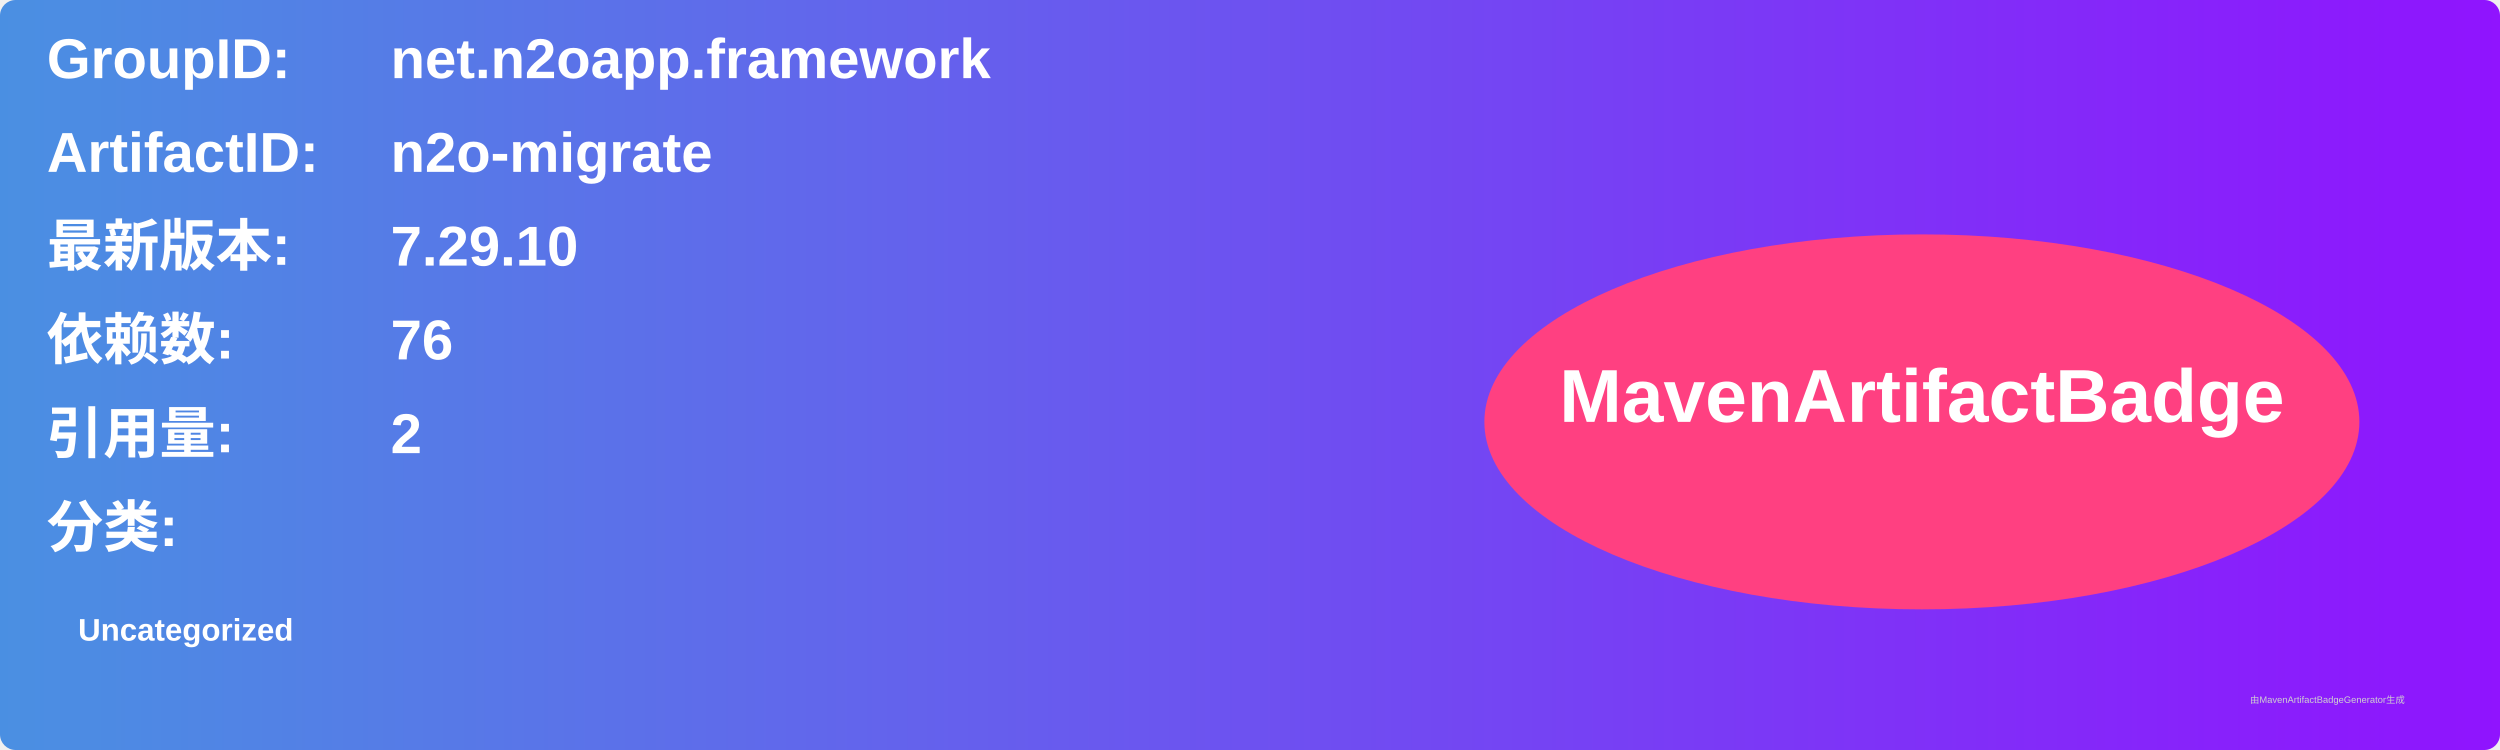
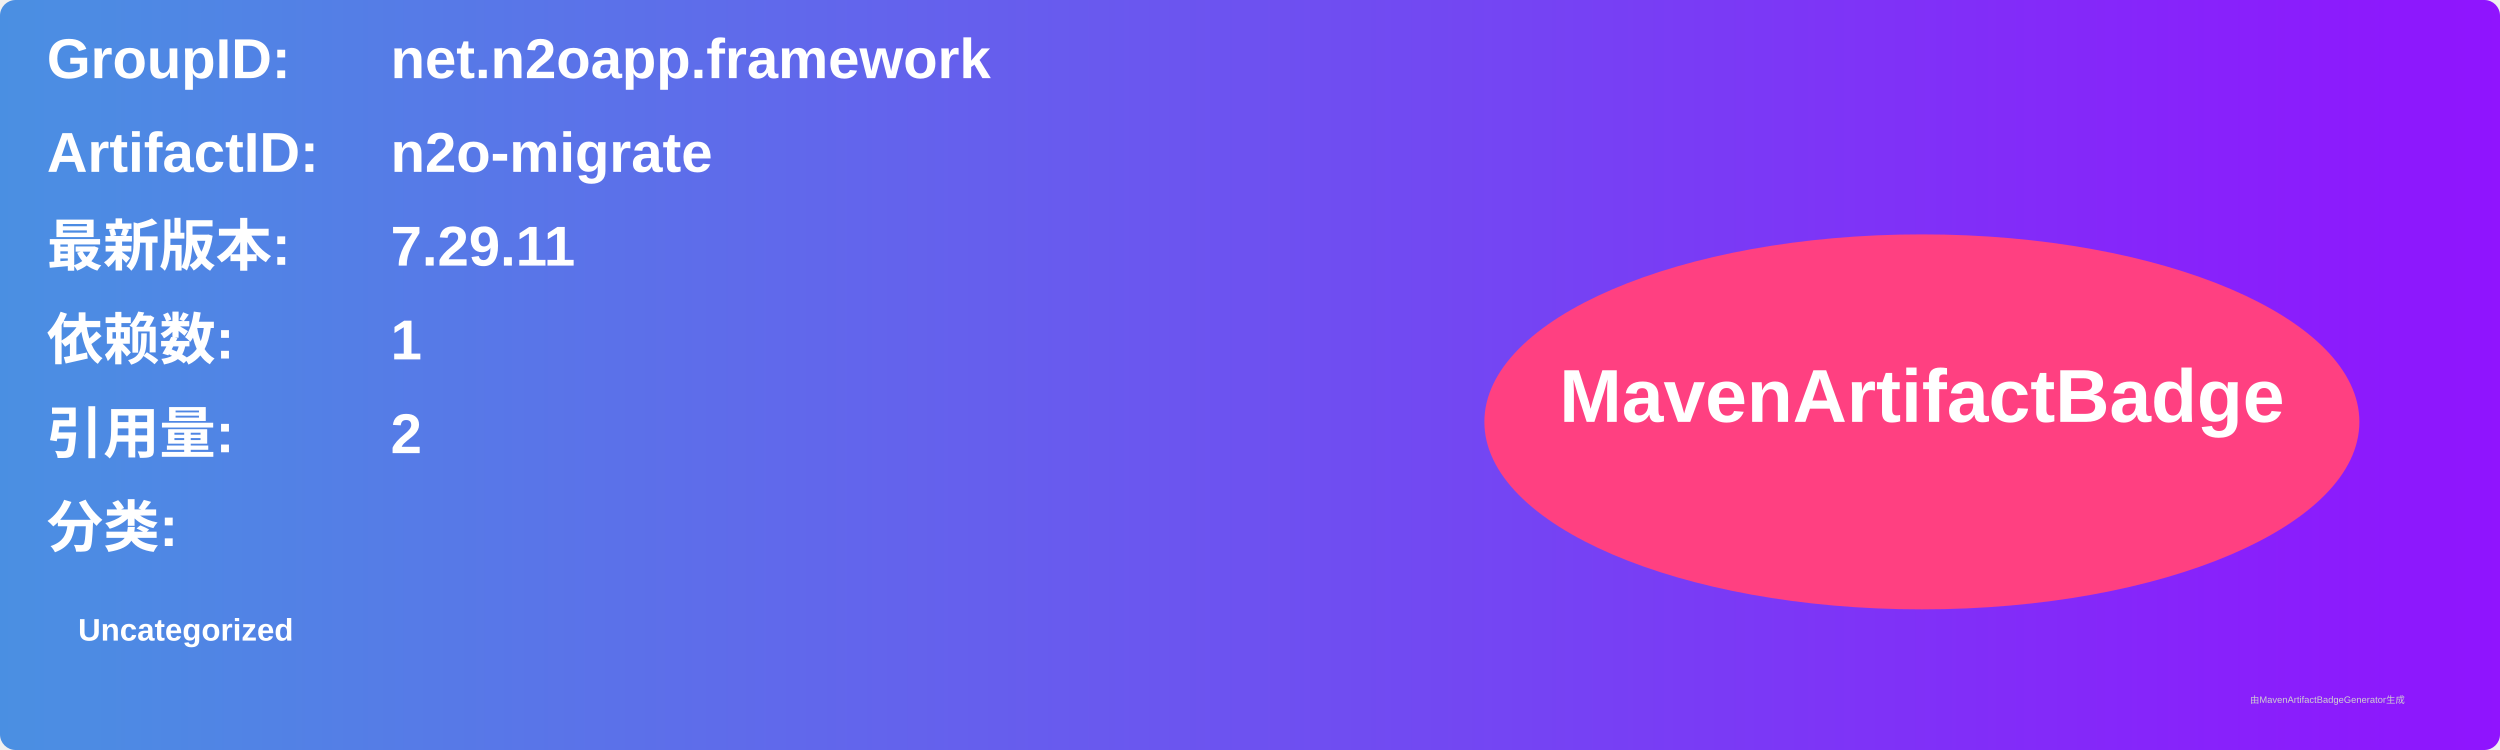
<svg xmlns="http://www.w3.org/2000/svg" width="800" height="240" viewBox="0 0 800 240">
  <linearGradient id="grad" x1="0%" y1="0%" x2="100%" y2="0%">
    <stop offset="0%" stop-color="#4a90e2" />
    <stop offset="100%" stop-color="#9013fe" />
  </linearGradient>
  <rect width="100%" height="100%" rx="5" ry="5" fill="url(#grad)" />
  <g transform="translate(15, 15)">
    <text x="0" y="10" font-family="Arial" font-size="18" fill="white" font-weight="bold" width="260">GroupID:</text>
    <text x="110" y="10" font-family="Arial" font-size="18" fill="white" font-weight="bold" width="460">net.n2oapp.framework</text>
    <text x="0" y="40" font-family="Arial" font-size="18" fill="white" font-weight="bold" width="260">ArtifactID:</text>
    <text x="110" y="40" font-family="Arial" font-size="18" fill="white" font-weight="bold" width="460">n2o-migrate</text>
    <text x="0" y="70" font-family="Arial" font-size="18" fill="white" font-weight="bold">最新版本:</text>
    <text x="110" y="70" font-family="Arial" font-size="18" fill="white" font-weight="bold">
-       <tspan font-weight="bold">7.29.10</tspan>
+       <tspan font-weight="bold">7.29.11</tspan>
    </text>
    <text x="0" y="100" font-family="Arial" font-size="18" fill="white" font-weight="bold">依赖数: </text>
    <text x="110" y="100" font-family="Arial" font-size="18" fill="white">
-       <tspan font-weight="bold">76</tspan>
+       <tspan font-weight="bold">1</tspan>
    </text>
    <text x="0" y="130" font-family="Arial" font-size="18" fill="white" font-weight="bold">引用量: </text>
    <text x="110" y="130" font-family="Arial" font-size="18" fill="white">
      <tspan font-weight="bold">2</tspan>
    </text>
    <text x="0" y="160" font-family="Arial" font-size="18" fill="white" font-weight="bold">分类:</text>
    <text x="10" y="190" font-family="Arial" font-size="10" fill="white">
      <tspan font-weight="bold">Uncategorized</tspan>
    </text>
    <ellipse cx="600" cy="120" rx="140" ry="60" fill="#ff4081" />
    <text x="600" y="120" text-anchor="middle" font-family="Arial" font-size="24" fill="white" font-weight="bold">MavenArtifactBadge</text>
  </g>
  <text x="720" y="225" font-family="Arial" font-size="3" fill="#d0d0d0">由MavenArtifactBadgeGenerator生成</text>
</svg>
